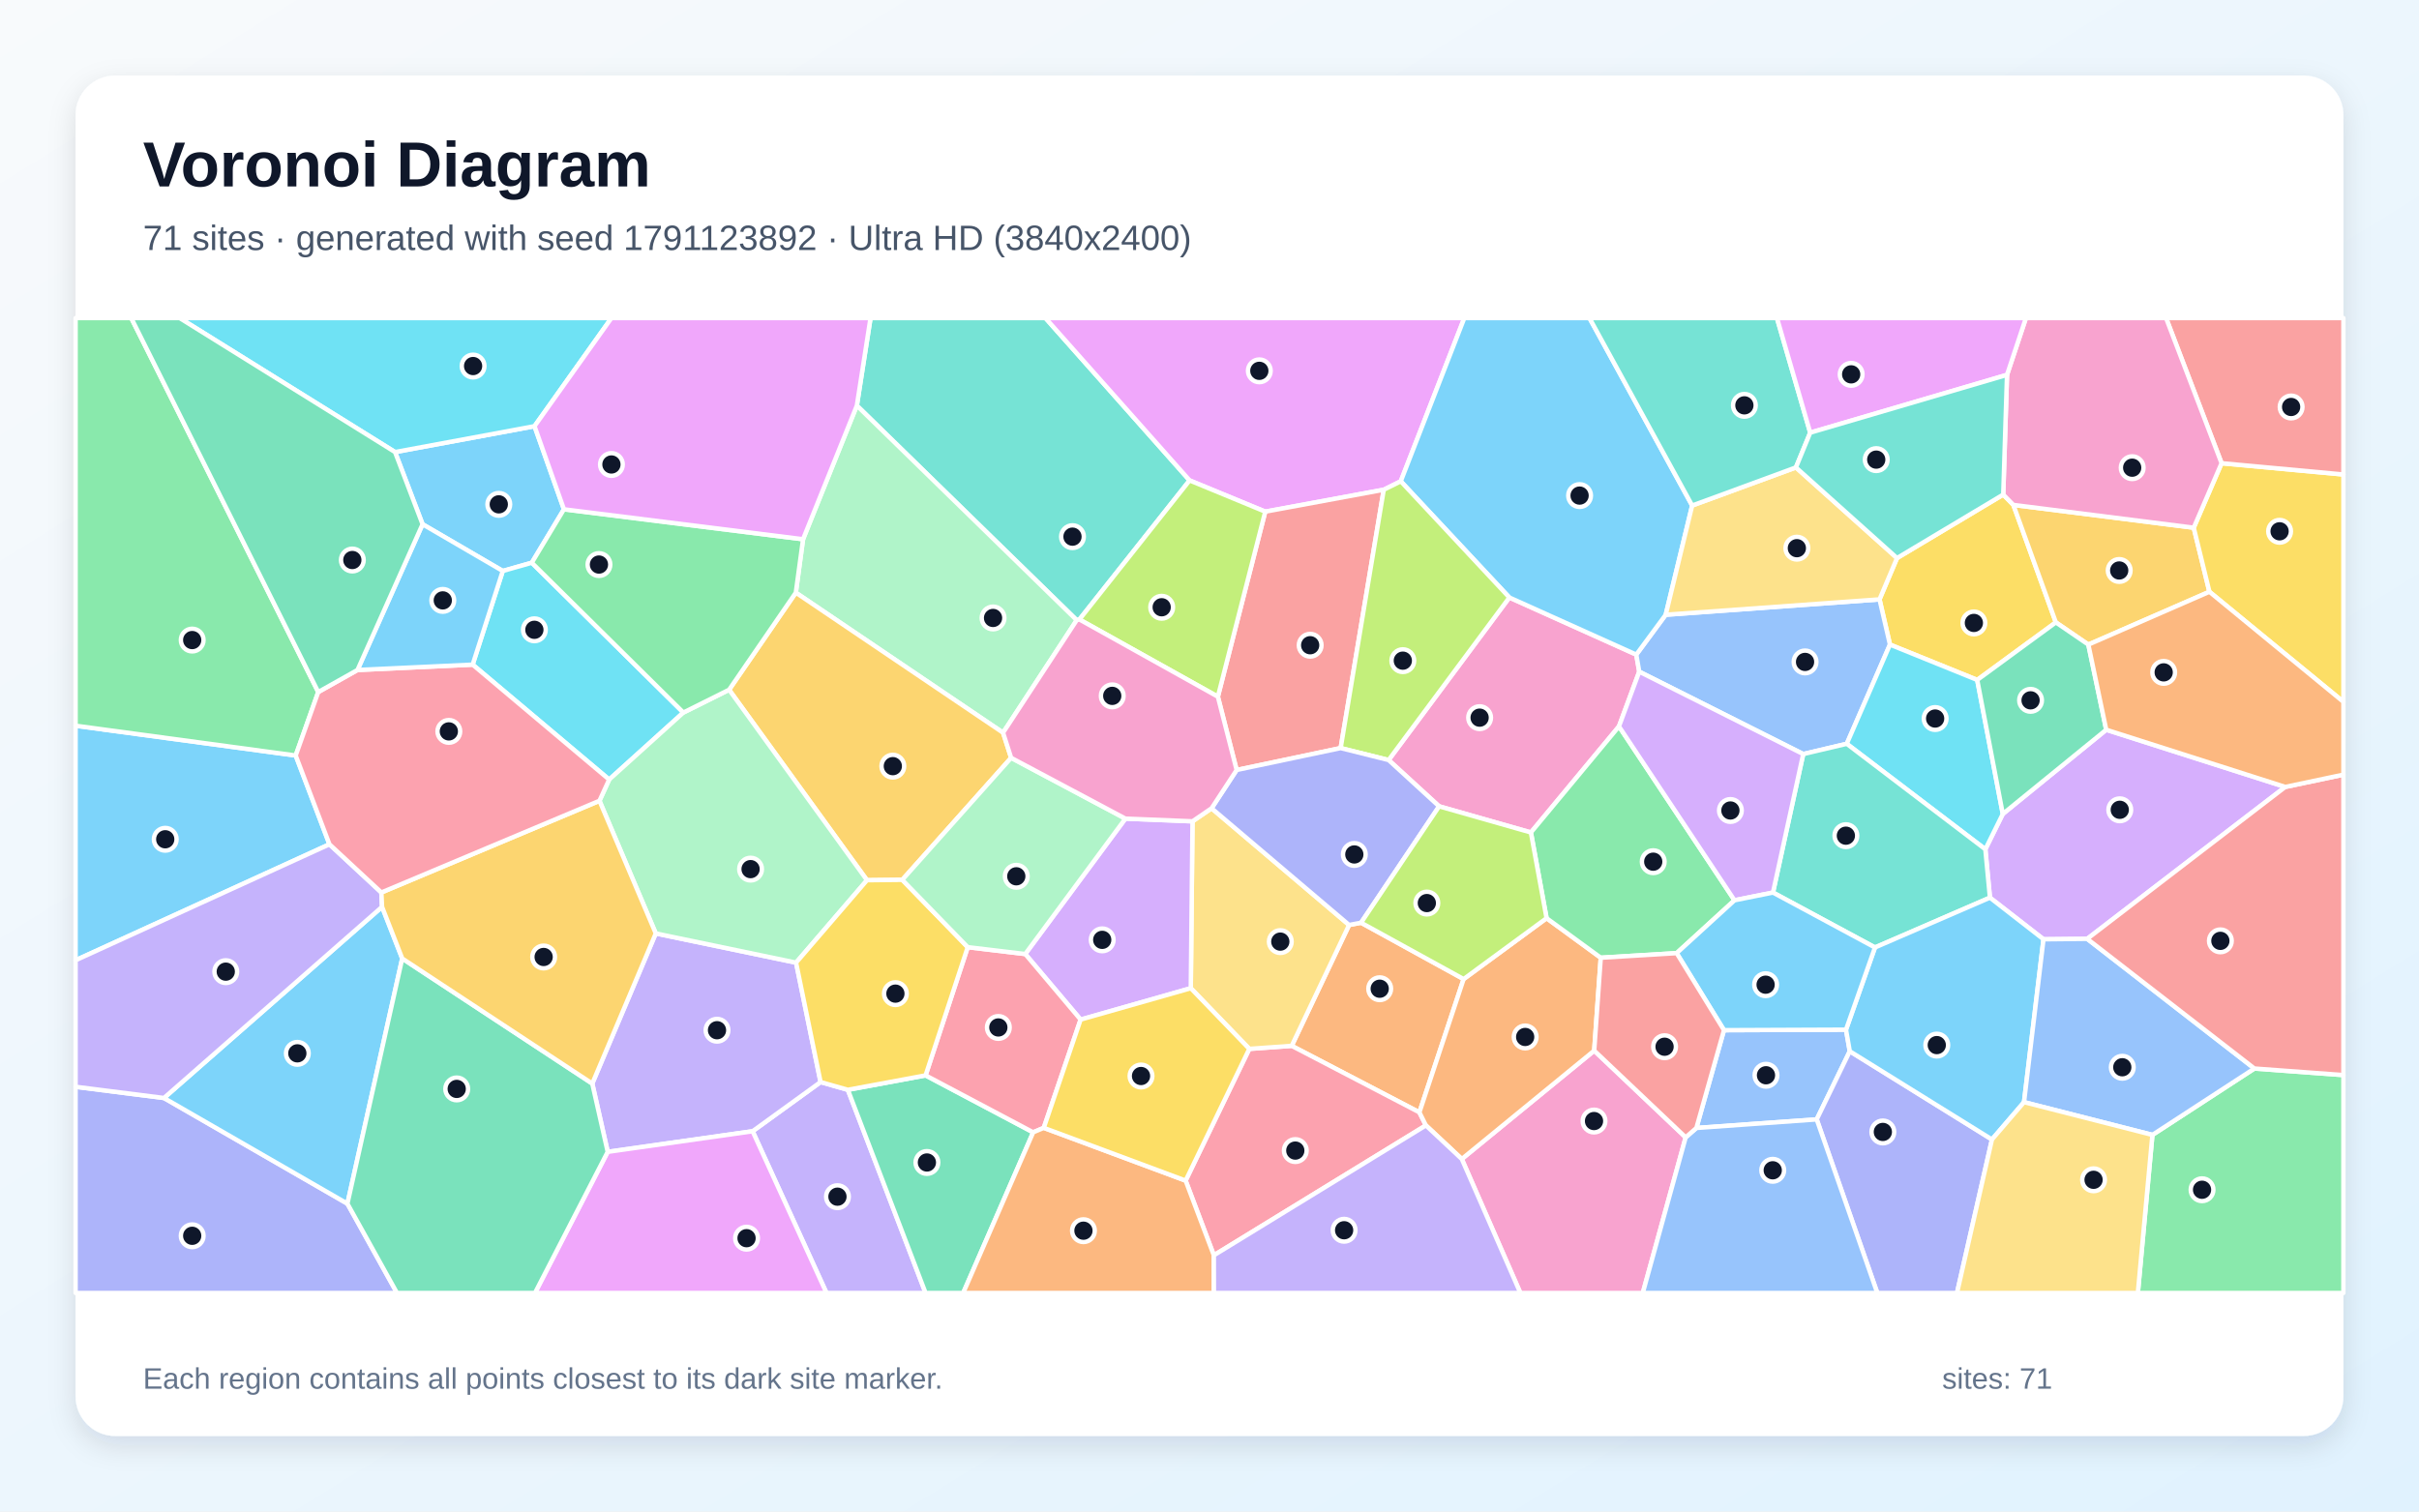
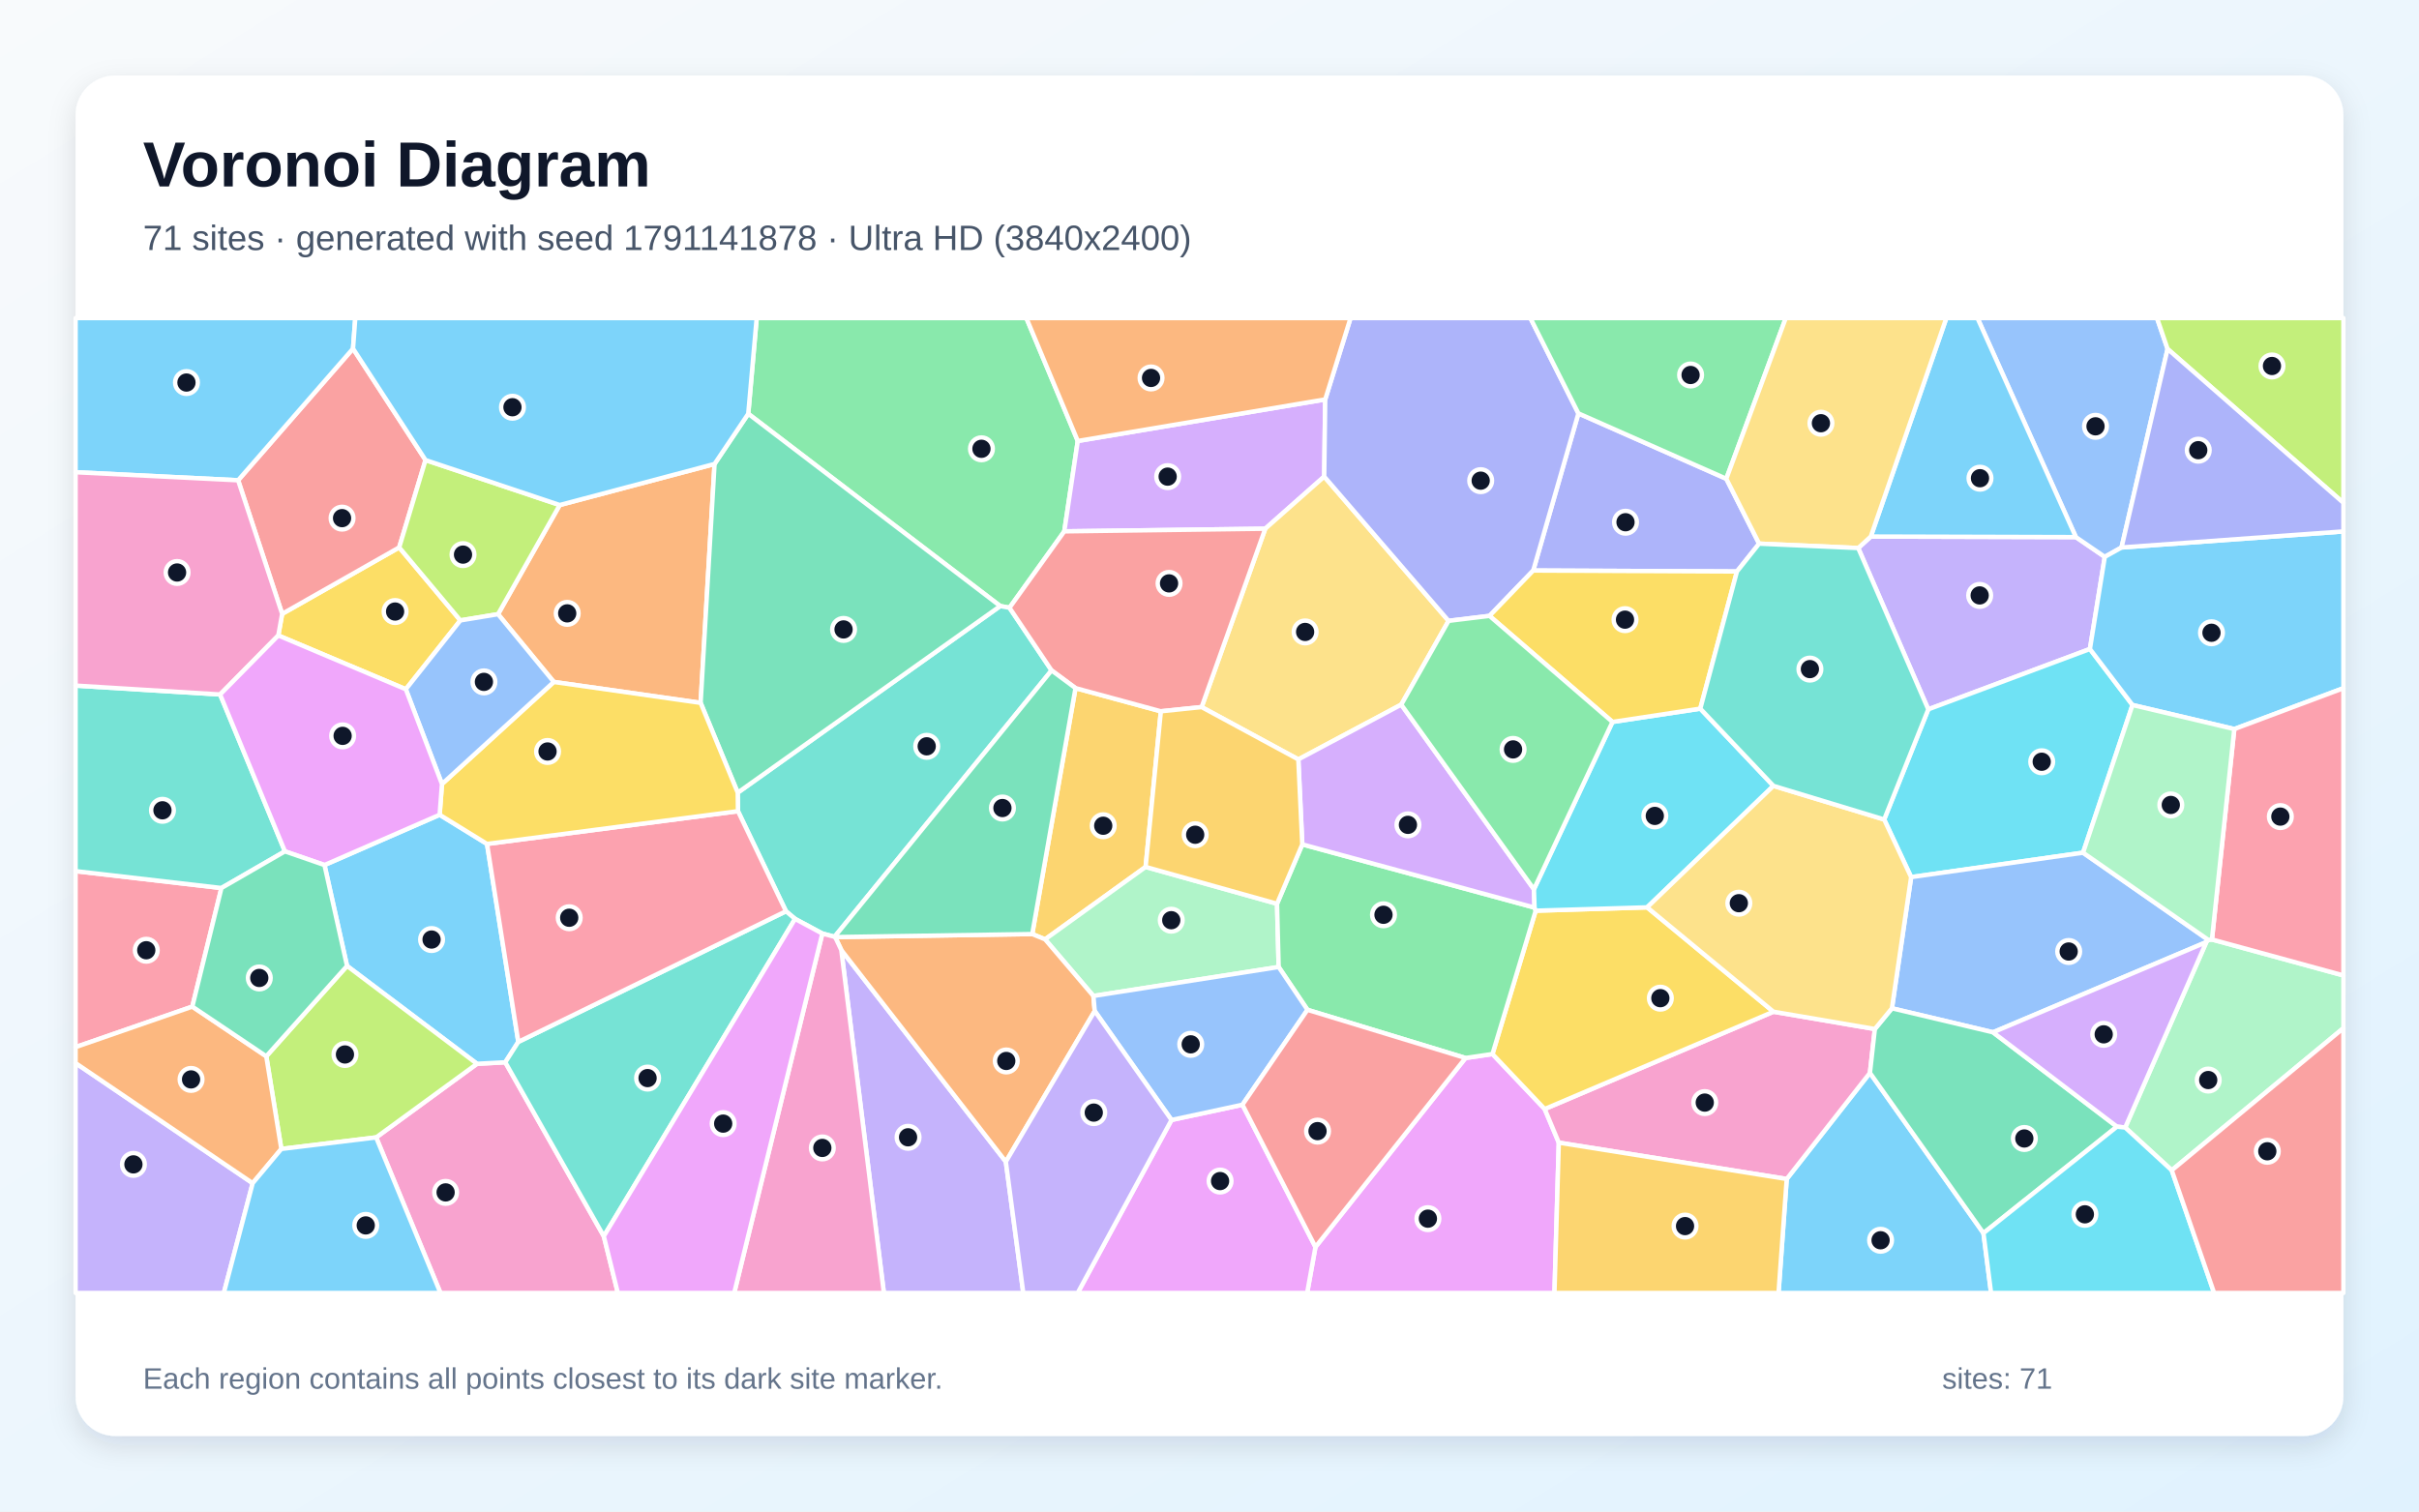
<svg xmlns="http://www.w3.org/2000/svg" width="3840" height="2400" viewBox="0 0 3840 2400" role="img" aria-labelledby="title description">
  <defs>
    <linearGradient id="background" x1="0" y1="0" x2="1" y2="1">
      <stop stop-color="#F8FAFC" />
      <stop offset="1" stop-color="#E0F2FE" />
    </linearGradient>
    <filter id="shadow" x="-5%" y="-5%" width="110%" height="110%">
      <feDropShadow dx="0" dy="15" stdDeviation="22" flood-color="#0F172A" flood-opacity=".12" />
    </filter>
  </defs>
  <rect width="3840" height="2400" fill="url(#background)" />
  <rect x="120" y="120" width="3600" height="2160" rx="63" fill="#FFFFFF" filter="url(#shadow)" />
  <g font-family="Arial, sans-serif">
    <text x="227" y="296" font-size="101" font-weight="700" fill="#0F172A">Voronoi Diagram</text>
-     <text x="227" y="397" font-size="56" fill="#475569">71 sites · generated with seed 1791123892 · Ultra HD (3840x2400)</text>
+     <text x="227" y="397" font-size="56" fill="#475569">71 sites · generated with seed 1791141878 · Ultra HD (3840x2400)</text>
  </g>
  <g stroke="#FFFFFF" stroke-width="7" stroke-linejoin="round">
-     <polygon points="670.8,832.4 627.1,717.8 848.5,676.7 895.2,808.7 844.2,893.5 798.1,906.6" fill="#38BDF8" fill-opacity="0.65" />
-     <polygon points="1194.7,1796.2 1302.6,1718.1 1345.9,1730.4 1469.3,2053.0 1312.0,2053.0" fill="#A78BFA" fill-opacity="0.65" />
-     <polygon points="2284.5,1280.3 2204.3,1206.8 2396.0,948.7 2597.5,1039.4 2602.2,1066.5 2570.0,1153.4 2430.2,1321.8" fill="#F472B6" fill-opacity="0.65" />
-     <polygon points="2160.6,1465.1 2323.4,1554.6 2253.2,1766.2 2050.5,1660.6 2141.6,1468.7" fill="#FB923C" fill-opacity="0.65" />
-     <polygon points="3011.4,886.1 3180.0,785.3 3196.1,801.7 3263.5,988.2 3138.7,1079.6 3000.2,1023.5 2983.6,951.7" fill="#FACC15" fill-opacity="0.65" />
-     <polygon points="3416.8,1802.0 3578.7,1696.6 3720.0,1707.0 3720.0,2053.0 3393.7,2053.0" fill="#4ADE80" fill-opacity="0.65" />
-     <polygon points="1888.4,762.8 1713.5,983.6 1709.2,984.7 1360.2,644.0 1381.9,505.0 1659.6,505.0" fill="#2DD4BF" fill-opacity="0.65" />
-     <polygon points="2931.6,1181.0 2862.5,1197.3 2602.2,1066.5 2597.5,1039.4 2644.2,976.1 2983.6,951.7 3000.2,1023.5" fill="#60A5FA" fill-opacity="0.65" />
-     <polygon points="2223.6,764.2 2196.6,777.6 2008.5,812.4 1888.4,762.8 1659.6,505.0 2324.5,505.0" fill="#E879F9" fill-opacity="0.65" />
-     <polygon points="1345.9,1730.4 1469.3,1707.5 1640.1,1797.9 1529.0,2053.0 1469.3,2053.0" fill="#34D399" fill-opacity="0.65" />
-     <polygon points="2128.2,1187.8 1963.1,1222.6 1933.3,1106.2 2008.5,812.4 2196.6,777.6" fill="#F87171" fill-opacity="0.65" />
-     <polygon points="120.0,1725.6 260.3,1743.4 551.5,1911.2 630.2,2053.0 120.0,2053.0" fill="#818CF8" fill-opacity="0.65" />
-     <polygon points="3482.4,837.9 3507.3,939.6 3315.1,1023.5 3263.5,988.2 3196.1,801.7" fill="#FBBF24" fill-opacity="0.65" />
-     <polygon points="2008.5,812.4 1933.3,1106.2 1713.5,983.6 1888.4,762.8" fill="#A3E635" fill-opacity="0.65" />
-     <polygon points="3627.7,1249.5 3313.3,1490.7 3243.9,1491.4 3158.9,1425.3 3151.6,1348.5 3179.3,1292.4 3343.5,1158.7" fill="#C084FC" fill-opacity="0.65" />
-     <polygon points="1926.9,1993.2 1882.1,1874.6 1983.2,1665.4 2050.5,1660.6 2253.2,1766.2 2263.5,1786.9" fill="#FB7185" fill-opacity="0.65" />
-     <polygon points="3179.3,1292.4 3151.6,1348.5 2931.6,1181.0 3000.2,1023.5 3138.7,1079.6" fill="#22D3EE" fill-opacity="0.65" />
-     <polygon points="1274.8,856.2 1360.2,644.0 1709.2,984.7 1592.3,1163.4 1263.3,941.0" fill="#86EFAC" fill-opacity="0.65" />
-     <polygon points="1923.3,1283.4 2141.6,1468.7 2050.5,1660.6 1983.2,1665.4 1890.3,1569.1 1893.0,1304.1" fill="#FCD34D" fill-opacity="0.65" />
-     <polygon points="606.5,1439.9 638.5,1521.9 551.5,1911.2 260.3,1743.4" fill="#38BDF8" fill-opacity="0.65" />
-     <polygon points="2686.2,802.7 2644.2,976.1 2597.5,1039.4 2396.0,948.7 2223.6,764.2 2324.5,505.0 2523.2,505.0" fill="#38BDF8" fill-opacity="0.65" />
-     <polygon points="964.7,1828.9 940.2,1720.5 1041.0,1482.1 1263.7,1528.5 1302.6,1718.1 1194.7,1796.2" fill="#A78BFA" fill-opacity="0.65" />
-     <polygon points="2320.5,1840.3 2530.7,1668.2 2675.9,1805.9 2607.8,2053.0 2413.5,2053.0" fill="#F472B6" fill-opacity="0.65" />
-     <polygon points="2455.1,1457.9 2541.1,1520.7 2530.7,1668.2 2320.5,1840.3 2263.5,1786.9 2253.2,1766.2 2323.4,1554.6" fill="#FB923C" fill-opacity="0.65" />
-     <polygon points="3507.3,939.6 3482.4,837.9 3526.6,735.5 3720.0,753.4 3720.0,1114.4" fill="#FACC15" fill-opacity="0.65" />
-     <polygon points="2753.4,1429.5 2661.6,1513.4 2541.1,1520.7 2455.1,1457.9 2430.2,1321.8 2570.0,1153.4" fill="#4ADE80" fill-opacity="0.65" />
-     <polygon points="2976.4,1504.4 2814.5,1417.2 2862.5,1197.3 2931.6,1181.0 3151.6,1348.5 3158.9,1425.3" fill="#2DD4BF" fill-opacity="0.65" />
-     <polygon points="2692.9,1791.0 2736.7,1635.7 2930.4,1634.9 2936.4,1669.2 2883.9,1777.4" fill="#60A5FA" fill-opacity="0.65" />
-     <polygon points="964.7,1828.9 1194.7,1796.2 1312.0,2053.0 849.2,2053.0" fill="#E879F9" fill-opacity="0.65" />
-     <polygon points="551.5,1911.2 638.5,1521.9 940.2,1720.5 964.7,1828.9 849.2,2053.0 630.2,2053.0" fill="#34D399" fill-opacity="0.65" />
-     <polygon points="3526.6,735.5 3438.5,505.0 3720.0,505.0 3720.0,753.4" fill="#F87171" fill-opacity="0.65" />
-     <polygon points="2883.9,1777.4 2936.4,1669.2 3162.1,1809.3 3106.6,2053.0 2980.1,2053.0" fill="#818CF8" fill-opacity="0.65" />
-     <polygon points="1605.1,1203.3 1432.3,1397.0 1376.3,1397.6 1157.4,1095.2 1263.3,941.0 1592.3,1163.4" fill="#FBBF24" fill-opacity="0.65" />
-     <polygon points="2128.2,1187.8 2196.6,777.6 2223.6,764.2 2396.0,948.7 2204.3,1206.8" fill="#A3E635" fill-opacity="0.65" />
-     <polygon points="1715.4,1618.9 1627.5,1514.8 1786.5,1299.8 1893.0,1304.1 1890.3,1569.1" fill="#C084FC" fill-opacity="0.65" />
-     <polygon points="1536.2,1503.9 1627.5,1514.8 1715.4,1618.9 1656.9,1790.8 1640.1,1797.9 1469.3,1707.5" fill="#FB7185" fill-opacity="0.65" />
-     <polygon points="1084.8,1131.4 967.0,1237.8 750.3,1055.3 798.1,906.6 844.2,893.5" fill="#22D3EE" fill-opacity="0.65" />
-     <polygon points="951.6,1271.5 967.0,1237.8 1084.8,1131.4 1157.4,1095.2 1376.3,1397.6 1263.7,1528.5 1041.0,1482.1" fill="#86EFAC" fill-opacity="0.65" />
-     <polygon points="2850.9,742.2 3011.4,886.1 2983.6,951.7 2644.2,976.1 2686.2,802.7" fill="#FCD34D" fill-opacity="0.65" />
-     <polygon points="3213.0,1750.0 3162.1,1809.3 2936.4,1669.2 2930.4,1634.9 2976.4,1504.4 3158.9,1425.3 3243.9,1491.4" fill="#38BDF8" fill-opacity="0.65" />
-     <polygon points="469.4,1199.6 523.0,1340.6 120.0,1524.7 120.0,1152.3" fill="#38BDF8" fill-opacity="0.65" />
-     <polygon points="523.0,1340.6 605.4,1417.1 606.5,1439.9 260.3,1743.4 120.0,1725.6 120.0,1524.7" fill="#A78BFA" fill-opacity="0.65" />
-     <polygon points="3526.6,735.5 3482.4,837.9 3196.1,801.7 3180.0,785.3 3186.0,595.2 3216.0,505.0 3438.5,505.0" fill="#F472B6" fill-opacity="0.65" />
-     <polygon points="1640.1,1797.9 1656.9,1790.8 1882.1,1874.6 1926.9,1993.2 1927.0,2053.0 1529.0,2053.0" fill="#FB923C" fill-opacity="0.65" />
-     <polygon points="1263.7,1528.5 1376.3,1397.6 1432.3,1397.0 1536.2,1503.9 1469.3,1707.5 1345.9,1730.4 1302.6,1718.1" fill="#FACC15" fill-opacity="0.65" />
-     <polygon points="505.2,1098.8 469.4,1199.6 120.0,1152.3 120.0,505.0 208.4,505.0" fill="#4ADE80" fill-opacity="0.65" />
-     <polygon points="2873.6,687.0 2850.9,742.2 2686.2,802.7 2523.2,505.0 2820.8,505.0" fill="#2DD4BF" fill-opacity="0.65" />
-     <polygon points="3213.0,1750.0 3243.9,1491.4 3313.3,1490.7 3578.7,1696.6 3416.8,1802.0" fill="#60A5FA" fill-opacity="0.65" />
-     <polygon points="3186.0,595.2 2873.6,687.0 2820.8,505.0 3216.0,505.0" fill="#E879F9" fill-opacity="0.65" />
-     <polygon points="3343.5,1158.7 3179.3,1292.4 3138.7,1079.6 3263.5,988.2 3315.1,1023.5" fill="#34D399" fill-opacity="0.65" />
-     <polygon points="3578.7,1696.6 3313.3,1490.7 3627.7,1249.5 3720.0,1230.0 3720.0,1707.0" fill="#F87171" fill-opacity="0.65" />
-     <polygon points="2160.6,1465.1 2141.6,1468.7 1923.3,1283.4 1963.1,1222.6 2128.2,1187.8 2204.3,1206.8 2284.5,1280.3" fill="#818CF8" fill-opacity="0.65" />
-     <polygon points="605.4,1417.1 951.6,1271.5 1041.0,1482.1 940.2,1720.5 638.5,1521.9 606.5,1439.9" fill="#FBBF24" fill-opacity="0.65" />
-     <polygon points="2455.1,1457.9 2323.4,1554.6 2160.6,1465.1 2284.5,1280.3 2430.2,1321.8" fill="#A3E635" fill-opacity="0.65" />
-     <polygon points="2814.5,1417.2 2753.4,1429.5 2570.0,1153.4 2602.2,1066.5 2862.5,1197.3" fill="#C084FC" fill-opacity="0.65" />
-     <polygon points="567.5,1063.8 750.3,1055.3 967.0,1237.8 951.6,1271.5 605.4,1417.1 523.0,1340.6 469.4,1199.6 505.2,1098.8" fill="#FB7185" fill-opacity="0.65" />
-     <polygon points="848.5,676.7 627.1,717.8 285.2,505.0 970.6,505.0" fill="#22D3EE" fill-opacity="0.65" />
-     <polygon points="1536.2,1503.9 1432.3,1397.0 1605.1,1203.3 1786.5,1299.8 1627.5,1514.8" fill="#86EFAC" fill-opacity="0.65" />
-     <polygon points="3162.1,1809.3 3213.0,1750.0 3416.8,1802.0 3393.7,2053.0 3106.6,2053.0" fill="#FCD34D" fill-opacity="0.65" />
-     <polygon points="2930.4,1634.9 2736.7,1635.7 2661.6,1513.4 2753.4,1429.5 2814.5,1417.2 2976.4,1504.4" fill="#38BDF8" fill-opacity="0.65" />
-     <polygon points="750.3,1055.3 567.5,1063.8 670.8,832.4 798.1,906.6" fill="#38BDF8" fill-opacity="0.65" />
-     <polygon points="1926.9,1993.2 2263.5,1786.9 2320.5,1840.3 2413.5,2053.0 1927.0,2053.0" fill="#A78BFA" fill-opacity="0.65" />
-     <polygon points="1786.5,1299.8 1605.1,1203.3 1592.3,1163.4 1709.2,984.7 1713.5,983.6 1933.3,1106.2 1963.1,1222.6 1923.3,1283.4 1893.0,1304.1" fill="#F472B6" fill-opacity="0.65" />
-     <polygon points="3627.7,1249.5 3343.5,1158.7 3315.1,1023.5 3507.3,939.6 3720.0,1114.4 3720.0,1230.0" fill="#FB923C" fill-opacity="0.65" />
-     <polygon points="1656.9,1790.8 1715.4,1618.9 1890.3,1569.1 1983.2,1665.4 1882.1,1874.6" fill="#FACC15" fill-opacity="0.65" />
-     <polygon points="1274.8,856.2 1263.3,941.0 1157.4,1095.2 1084.8,1131.4 844.2,893.5 895.2,808.7" fill="#4ADE80" fill-opacity="0.65" />
-     <polygon points="3186.0,595.2 3180.0,785.3 3011.4,886.1 2850.9,742.2 2873.6,687.0" fill="#2DD4BF" fill-opacity="0.65" />
-     <polygon points="2675.9,1805.9 2692.9,1791.0 2883.9,1777.4 2980.1,2053.0 2607.8,2053.0" fill="#60A5FA" fill-opacity="0.65" />
-     <polygon points="1360.2,644.0 1274.8,856.2 895.2,808.7 848.5,676.7 970.6,505.0 1381.9,505.0" fill="#E879F9" fill-opacity="0.65" />
-     <polygon points="567.5,1063.8 505.2,1098.8 208.4,505.0 285.2,505.0 627.1,717.8 670.8,832.4" fill="#34D399" fill-opacity="0.65" />
-     <polygon points="2736.7,1635.7 2692.9,1791.0 2675.9,1805.9 2530.7,1668.2 2541.1,1520.7 2661.6,1513.4" fill="#F87171" fill-opacity="0.65" />
+     <polygon points="2836.3,1872.0 2968.4,1703.5 3148.6,1958.0 3160.7,2053.0 2823.3,2053.0" fill="#38BDF8" fill-opacity="0.65" />
+     <polygon points="3317.6,1030.5 3061.0,1126.3 2949.8,870.2 2969.8,851.9 3295.3,852.8 3341.2,884.2" fill="#A78BFA" fill-opacity="0.65" />
+     <polygon points="597.1,1806.0 757.2,1689.1 802.1,1686.7 958.5,1962.9 980.8,2053.0 699.2,2053.0" fill="#F472B6" fill-opacity="0.65" />
+     <polygon points="1134.3,736.7 1112.2,1116.0 879.1,1082.8 790.6,975.2 888.5,801.9" fill="#FB923C" fill-opacity="0.65" />
+     <polygon points="644.2,1094.4 441.8,1009.0 447.9,974.7 633.7,869.2 730.8,985.1" fill="#FACC15" fill-opacity="0.65" />
+     <polygon points="1710.9,700.2 1689.5,843.7 1602.5,965.0 1587.8,962.3 1187.8,657.0 1201.2,505.0 1629.3,505.0" fill="#4ADE80" fill-opacity="0.65" />
+     <polygon points="1669.3,1064.5 1324.8,1487.4 1305.4,1482.3 1262.1,1459.0 1247.7,1446.9 1171.5,1288.0 1171.1,1258.6 1587.8,962.3 1602.5,965.0" fill="#2DD4BF" fill-opacity="0.65" />
+     <polygon points="3440.9,554.1 3367.8,869.3 3341.2,884.2 3295.3,852.8 3139.1,505.0 3424.1,505.0" fill="#60A5FA" fill-opacity="0.65" />
+     <polygon points="2088.2,1980.0 2326.4,1679.9 2369.2,1673.6 2452.1,1760.9 2474.5,1814.3 2467.6,2053.0 2075.0,2053.0" fill="#E879F9" fill-opacity="0.65" />
+     <polygon points="1171.1,1258.6 1112.2,1116.0 1134.3,736.7 1187.8,657.0 1587.8,962.3" fill="#34D399" fill-opacity="0.65" />
+     <polygon points="675.5,730.5 633.7,869.2 447.9,974.7 378.0,762.6 560.4,553.5" fill="#F87171" fill-opacity="0.65" />
+     <polygon points="2757.3,907.4 2433.9,905.9 2505.6,656.4 2740.4,760.2 2792.5,863.2" fill="#818CF8" fill-opacity="0.65" />
+     <polygon points="1707.3,1092.6 1842.8,1129.4 1818.6,1376.5 1659.0,1491.5 1638.6,1483.1" fill="#FBBF24" fill-opacity="0.65" />
+     <polygon points="3440.9,554.1 3424.1,505.0 3720.0,505.0 3720.0,798.4" fill="#A3E635" fill-opacity="0.65" />
+     <polygon points="2103.7,634.2 2102.1,756.7 2008.5,839.5 1689.5,843.7 1710.9,700.2" fill="#C084FC" fill-opacity="0.65" />
+     <polygon points="305.3,1598.3 120.0,1662.6 120.0,1383.2 351.5,1410.0" fill="#FB7185" fill-opacity="0.65" />
+     <polygon points="3385.2,1119.4 3306.7,1353.9 3033.8,1392.7 2991.0,1301.2 3061.0,1126.3 3317.6,1030.5" fill="#22D3EE" fill-opacity="0.65" />
+     <polygon points="1735.7,1581.4 1659.0,1491.5 1818.6,1376.5 2027.2,1435.0 2029.8,1535.4" fill="#86EFAC" fill-opacity="0.65" />
+     <polygon points="1907.5,1122.7 2008.5,839.5 2102.1,756.7 2299.5,985.8 2224.4,1118.8 2061.0,1205.8" fill="#FCD34D" fill-opacity="0.65" />
+     <polygon points="3295.3,852.8 2969.8,851.9 3089.7,505.0 3139.1,505.0" fill="#38BDF8" fill-opacity="0.65" />
+     <polygon points="550.9,1533.7 515.1,1373.5 697.9,1293.7 773.1,1340.0 822.8,1654.3 802.1,1686.7 757.2,1689.1" fill="#38BDF8" fill-opacity="0.65" />
+     <polygon points="1335.5,1508.4 1596.7,1844.6 1624.4,2053.0 1403.1,2053.0" fill="#A78BFA" fill-opacity="0.65" />
+     <polygon points="2474.5,1814.3 2452.1,1760.9 2815.2,1606.4 2976.2,1633.9 2968.4,1703.5 2836.3,1872.0" fill="#F472B6" fill-opacity="0.65" />
+     <polygon points="1737.8,1605.3 1596.7,1844.6 1335.5,1508.4 1325.8,1487.9 1638.6,1483.1 1659.0,1491.5 1735.7,1581.4" fill="#FB923C" fill-opacity="0.65" />
+     <polygon points="2614.7,1440.7 2815.2,1606.4 2452.1,1760.9 2369.2,1673.6 2437.8,1446.0" fill="#FACC15" fill-opacity="0.65" />
+     <polygon points="2067.3,1340.7 2436.0,1441.1 2437.8,1446.0 2369.2,1673.6 2326.4,1679.9 2075.5,1603.4 2029.8,1535.4 2027.2,1435.0" fill="#4ADE80" fill-opacity="0.65" />
+     <polygon points="958.5,1962.9 802.1,1686.7 822.8,1654.3 1247.7,1446.9 1262.1,1459.0" fill="#2DD4BF" fill-opacity="0.65" />
+     <polygon points="3505.6,1492.4 3502.4,1495.9 3163.8,1639.1 3003.3,1601.0 3033.8,1392.7 3306.7,1353.9" fill="#60A5FA" fill-opacity="0.65" />
+     <polygon points="1859.7,1778.3 1972.3,1754.1 2088.2,1980.0 2075.0,2053.0 1710.7,2053.0" fill="#E879F9" fill-opacity="0.65" />
+     <polygon points="3148.6,1958.0 2968.4,1703.5 2976.2,1633.9 3003.3,1601.0 3163.8,1639.1 3360.5,1788.9" fill="#34D399" fill-opacity="0.65" />
+     <polygon points="2008.5,839.5 1907.5,1122.7 1842.8,1129.4 1707.3,1092.6 1669.3,1064.5 1602.5,965.0 1689.5,843.7" fill="#F87171" fill-opacity="0.65" />
+     <polygon points="2505.6,656.4 2433.9,905.9 2364.5,977.9 2299.5,985.8 2102.1,756.7 2103.7,634.2 2143.9,505.0 2429.4,505.0" fill="#818CF8" fill-opacity="0.65" />
+     <polygon points="2474.5,1814.3 2836.3,1872.0 2823.3,2053.0 2467.6,2053.0" fill="#FBBF24" fill-opacity="0.65" />
+     <polygon points="446.6,1824.3 422.7,1677.2 550.9,1533.7 757.2,1689.1 597.1,1806.0" fill="#A3E635" fill-opacity="0.65" />
+     <polygon points="2435.0,1412.0 2436.0,1441.1 2067.3,1340.7 2061.0,1205.8 2224.4,1118.8" fill="#C084FC" fill-opacity="0.65" />
+     <polygon points="1171.5,1288.0 1247.7,1446.9 822.8,1654.3 773.1,1340.0" fill="#FB7185" fill-opacity="0.65" />
+     <polygon points="2815.2,1247.8 2614.7,1440.7 2437.8,1446.0 2436.0,1441.1 2435.0,1412.0 2559.7,1146.3 2699.1,1125.2" fill="#22D3EE" fill-opacity="0.65" />
+     <polygon points="3447.5,1858.2 3373.6,1790.3 3502.4,1495.9 3505.6,1492.4 3511.3,1491.7 3720.0,1548.8 3720.0,1632.5" fill="#86EFAC" fill-opacity="0.65" />
+     <polygon points="3003.3,1601.0 2976.2,1633.9 2815.2,1606.4 2614.7,1440.7 2815.2,1247.8 2991.0,1301.2 3033.8,1392.7" fill="#FCD34D" fill-opacity="0.65" />
+     <polygon points="3546.8,1157.6 3385.2,1119.4 3317.6,1030.5 3341.2,884.2 3367.8,869.3 3720.0,843.8 3720.0,1092.7" fill="#38BDF8" fill-opacity="0.65" />
+     <polygon points="560.4,553.5 378.0,762.6 120.0,749.8 120.0,505.0 564.0,505.0" fill="#38BDF8" fill-opacity="0.65" />
+     <polygon points="120.0,1688.0 401.1,1878.7 355.3,2053.0 120.0,2053.0" fill="#A78BFA" fill-opacity="0.65" />
+     <polygon points="1305.4,1482.3 1324.8,1487.4 1325.8,1487.9 1335.5,1508.4 1403.1,2053.0 1165.5,2053.0" fill="#F472B6" fill-opacity="0.65" />
+     <polygon points="401.1,1878.7 120.0,1688.0 120.0,1662.6 305.3,1598.3 422.7,1677.2 446.6,1824.3" fill="#FB923C" fill-opacity="0.65" />
+     <polygon points="1171.1,1258.6 1171.5,1288.0 773.1,1340.0 697.9,1293.7 701.6,1244.9 879.1,1082.8 1112.2,1116.0" fill="#FACC15" fill-opacity="0.65" />
+     <polygon points="2740.4,760.2 2505.6,656.4 2429.4,505.0 2834.8,505.0" fill="#4ADE80" fill-opacity="0.65" />
+     <polygon points="349.4,1102.7 452.3,1351.8 351.5,1410.0 120.0,1383.2 120.0,1088.6" fill="#2DD4BF" fill-opacity="0.65" />
+     <polygon points="1972.3,1754.1 1859.7,1778.3 1737.8,1605.3 1735.7,1581.4 2029.8,1535.4 2075.5,1603.4" fill="#60A5FA" fill-opacity="0.65" />
+     <polygon points="958.5,1962.9 1262.1,1459.0 1305.4,1482.3 1165.5,2053.0 980.8,2053.0" fill="#E879F9" fill-opacity="0.65" />
+     <polygon points="1325.8,1487.9 1324.8,1487.4 1669.3,1064.5 1707.3,1092.6 1638.6,1483.1" fill="#34D399" fill-opacity="0.65" />
+     <polygon points="1972.3,1754.1 2075.5,1603.4 2326.4,1679.9 2088.2,1980.0" fill="#F87171" fill-opacity="0.65" />
+     <polygon points="3367.8,869.3 3440.9,554.1 3720.0,798.4 3720.0,843.8" fill="#818CF8" fill-opacity="0.65" />
+     <polygon points="1907.5,1122.7 2061.0,1205.8 2067.3,1340.7 2027.2,1435.0 1818.6,1376.5 1842.8,1129.4" fill="#FBBF24" fill-opacity="0.65" />
+     <polygon points="888.5,801.9 790.6,975.2 730.8,985.1 633.7,869.2 675.5,730.5" fill="#A3E635" fill-opacity="0.65" />
+     <polygon points="3373.6,1790.3 3360.5,1788.9 3163.8,1639.1 3502.4,1495.9" fill="#C084FC" fill-opacity="0.65" />
+     <polygon points="3511.3,1491.7 3546.8,1157.6 3720.0,1092.7 3720.0,1548.8" fill="#FB7185" fill-opacity="0.65" />
+     <polygon points="3148.6,1958.0 3360.5,1788.9 3373.6,1790.3 3447.5,1858.2 3514.8,2053.0 3160.7,2053.0" fill="#22D3EE" fill-opacity="0.65" />
+     <polygon points="3511.3,1491.7 3505.6,1492.4 3306.7,1353.9 3385.2,1119.4 3546.8,1157.6" fill="#86EFAC" fill-opacity="0.65" />
+     <polygon points="2969.8,851.9 2949.8,870.2 2792.5,863.2 2740.4,760.2 2834.8,505.0 3089.7,505.0" fill="#FCD34D" fill-opacity="0.65" />
+     <polygon points="401.1,1878.7 446.6,1824.3 597.1,1806.0 699.2,2053.0 355.3,2053.0" fill="#38BDF8" fill-opacity="0.65" />
+     <polygon points="1187.8,657.0 1134.3,736.7 888.5,801.9 675.5,730.5 560.4,553.5 564.0,505.0 1201.2,505.0" fill="#38BDF8" fill-opacity="0.65" />
+     <polygon points="1596.7,1844.6 1737.8,1605.3 1859.7,1778.3 1710.7,2053.0 1624.4,2053.0" fill="#A78BFA" fill-opacity="0.65" />
+     <polygon points="378.0,762.6 447.9,974.7 441.8,1009.0 349.4,1102.7 120.0,1088.6 120.0,749.8" fill="#F472B6" fill-opacity="0.65" />
+     <polygon points="2103.7,634.2 1710.9,700.2 1629.3,505.0 2143.9,505.0" fill="#FB923C" fill-opacity="0.65" />
+     <polygon points="2699.1,1125.2 2559.7,1146.3 2364.5,977.9 2433.9,905.9 2757.3,907.4" fill="#FACC15" fill-opacity="0.65" />
+     <polygon points="2559.7,1146.3 2435.0,1412.0 2224.4,1118.8 2299.5,985.8 2364.5,977.9" fill="#4ADE80" fill-opacity="0.65" />
+     <polygon points="2815.2,1247.8 2699.1,1125.2 2757.3,907.4 2792.5,863.2 2949.8,870.2 3061.0,1126.3 2991.0,1301.2" fill="#2DD4BF" fill-opacity="0.65" />
+     <polygon points="701.6,1244.9 644.2,1094.4 730.8,985.1 790.6,975.2 879.1,1082.8" fill="#60A5FA" fill-opacity="0.65" />
+     <polygon points="452.3,1351.8 349.4,1102.7 441.8,1009.0 644.2,1094.4 701.6,1244.9 697.9,1293.7 515.1,1373.5" fill="#E879F9" fill-opacity="0.65" />
+     <polygon points="422.7,1677.2 305.3,1598.3 351.5,1410.0 452.3,1351.8 515.1,1373.5 550.9,1533.7" fill="#34D399" fill-opacity="0.65" />
+     <polygon points="3447.5,1858.2 3720.0,1632.5 3720.0,2053.0 3514.8,2053.0" fill="#F87171" fill-opacity="0.65" />
  </g>
  <g>
-     <circle cx="791.8" cy="800.8" r="18" fill="#0F172A" stroke="#FFFFFF" stroke-width="7" />
-     <circle cx="1329.4" cy="1900.1" r="18" fill="#0F172A" stroke="#FFFFFF" stroke-width="7" />
-     <circle cx="2348.8" cy="1139.5" r="18" fill="#0F172A" stroke="#FFFFFF" stroke-width="7" />
-     <circle cx="2190.2" cy="1569.9" r="18" fill="#0F172A" stroke="#FFFFFF" stroke-width="7" />
-     <circle cx="3133.4" cy="989.1" r="18" fill="#0F172A" stroke="#FFFFFF" stroke-width="7" />
-     <circle cx="3495.6" cy="1889.1" r="18" fill="#0F172A" stroke="#FFFFFF" stroke-width="7" />
-     <circle cx="1702.5" cy="852.1" r="18" fill="#0F172A" stroke="#FFFFFF" stroke-width="7" />
-     <circle cx="2865.4" cy="1051.0" r="18" fill="#0F172A" stroke="#FFFFFF" stroke-width="7" />
-     <circle cx="1999.1" cy="588.8" r="18" fill="#0F172A" stroke="#FFFFFF" stroke-width="7" />
-     <circle cx="1471.4" cy="1845.8" r="18" fill="#0F172A" stroke="#FFFFFF" stroke-width="7" />
-     <circle cx="2079.8" cy="1024.5" r="18" fill="#0F172A" stroke="#FFFFFF" stroke-width="7" />
-     <circle cx="305.1" cy="1962.2" r="18" fill="#0F172A" stroke="#FFFFFF" stroke-width="7" />
-     <circle cx="3364.1" cy="905.8" r="18" fill="#0F172A" stroke="#FFFFFF" stroke-width="7" />
-     <circle cx="1844.1" cy="964.2" r="18" fill="#0F172A" stroke="#FFFFFF" stroke-width="7" />
-     <circle cx="3365.0" cy="1285.8" r="18" fill="#0F172A" stroke="#FFFFFF" stroke-width="7" />
-     <circle cx="2056.2" cy="1826.9" r="18" fill="#0F172A" stroke="#FFFFFF" stroke-width="7" />
-     <circle cx="3071.9" cy="1140.9" r="18" fill="#0F172A" stroke="#FFFFFF" stroke-width="7" />
-     <circle cx="1576.4" cy="981.2" r="18" fill="#0F172A" stroke="#FFFFFF" stroke-width="7" />
-     <circle cx="2032.4" cy="1495.1" r="18" fill="#0F172A" stroke="#FFFFFF" stroke-width="7" />
-     <circle cx="472.0" cy="1672.5" r="18" fill="#0F172A" stroke="#FFFFFF" stroke-width="7" />
-     <circle cx="2507.5" cy="786.9" r="18" fill="#0F172A" stroke="#FFFFFF" stroke-width="7" />
-     <circle cx="1138.2" cy="1635.8" r="18" fill="#0F172A" stroke="#FFFFFF" stroke-width="7" />
-     <circle cx="2530.4" cy="1780.0" r="18" fill="#0F172A" stroke="#FFFFFF" stroke-width="7" />
-     <circle cx="2421.1" cy="1646.5" r="18" fill="#0F172A" stroke="#FFFFFF" stroke-width="7" />
-     <circle cx="3618.7" cy="843.6" r="18" fill="#0F172A" stroke="#FFFFFF" stroke-width="7" />
-     <circle cx="2624.4" cy="1368.2" r="18" fill="#0F172A" stroke="#FFFFFF" stroke-width="7" />
-     <circle cx="2930.2" cy="1326.9" r="18" fill="#0F172A" stroke="#FFFFFF" stroke-width="7" />
-     <circle cx="2803.4" cy="1707.3" r="18" fill="#0F172A" stroke="#FFFFFF" stroke-width="7" />
-     <circle cx="1185.1" cy="1966.0" r="18" fill="#0F172A" stroke="#FFFFFF" stroke-width="7" />
-     <circle cx="725.0" cy="1729.0" r="18" fill="#0F172A" stroke="#FFFFFF" stroke-width="7" />
-     <circle cx="3637.0" cy="646.2" r="18" fill="#0F172A" stroke="#FFFFFF" stroke-width="7" />
-     <circle cx="2988.9" cy="1797.3" r="18" fill="#0F172A" stroke="#FFFFFF" stroke-width="7" />
-     <circle cx="1417.3" cy="1216.5" r="18" fill="#0F172A" stroke="#FFFFFF" stroke-width="7" />
-     <circle cx="2226.9" cy="1049.0" r="18" fill="#0F172A" stroke="#FFFFFF" stroke-width="7" />
-     <circle cx="1749.7" cy="1492.3" r="18" fill="#0F172A" stroke="#FFFFFF" stroke-width="7" />
-     <circle cx="1584.8" cy="1631.4" r="18" fill="#0F172A" stroke="#FFFFFF" stroke-width="7" />
-     <circle cx="848.3" cy="1000.0" r="18" fill="#0F172A" stroke="#FFFFFF" stroke-width="7" />
-     <circle cx="1191.5" cy="1380.0" r="18" fill="#0F172A" stroke="#FFFFFF" stroke-width="7" />
-     <circle cx="2852.4" cy="870.4" r="18" fill="#0F172A" stroke="#FFFFFF" stroke-width="7" />
-     <circle cx="3074.5" cy="1659.4" r="18" fill="#0F172A" stroke="#FFFFFF" stroke-width="7" />
-     <circle cx="262.3" cy="1332.6" r="18" fill="#0F172A" stroke="#FFFFFF" stroke-width="7" />
-     <circle cx="358.4" cy="1542.8" r="18" fill="#0F172A" stroke="#FFFFFF" stroke-width="7" />
-     <circle cx="3384.7" cy="742.6" r="18" fill="#0F172A" stroke="#FFFFFF" stroke-width="7" />
-     <circle cx="1719.9" cy="1954.1" r="18" fill="#0F172A" stroke="#FFFFFF" stroke-width="7" />
-     <circle cx="1421.4" cy="1577.7" r="18" fill="#0F172A" stroke="#FFFFFF" stroke-width="7" />
-     <circle cx="305.1" cy="1016.3" r="18" fill="#0F172A" stroke="#FFFFFF" stroke-width="7" />
-     <circle cx="2769.1" cy="643.6" r="18" fill="#0F172A" stroke="#FFFFFF" stroke-width="7" />
-     <circle cx="3369.0" cy="1694.6" r="18" fill="#0F172A" stroke="#FFFFFF" stroke-width="7" />
-     <circle cx="2938.6" cy="594.4" r="18" fill="#0F172A" stroke="#FFFFFF" stroke-width="7" />
-     <circle cx="3223.4" cy="1112.0" r="18" fill="#0F172A" stroke="#FFFFFF" stroke-width="7" />
-     <circle cx="3524.7" cy="1493.9" r="18" fill="#0F172A" stroke="#FFFFFF" stroke-width="7" />
-     <circle cx="2149.9" cy="1356.7" r="18" fill="#0F172A" stroke="#FFFFFF" stroke-width="7" />
-     <circle cx="863.0" cy="1519.5" r="18" fill="#0F172A" stroke="#FFFFFF" stroke-width="7" />
-     <circle cx="2265.0" cy="1433.9" r="18" fill="#0F172A" stroke="#FFFFFF" stroke-width="7" />
-     <circle cx="2746.9" cy="1286.9" r="18" fill="#0F172A" stroke="#FFFFFF" stroke-width="7" />
-     <circle cx="712.5" cy="1161.3" r="18" fill="#0F172A" stroke="#FFFFFF" stroke-width="7" />
-     <circle cx="751.0" cy="581.2" r="18" fill="#0F172A" stroke="#FFFFFF" stroke-width="7" />
-     <circle cx="1613.3" cy="1391.4" r="18" fill="#0F172A" stroke="#FFFFFF" stroke-width="7" />
-     <circle cx="3323.4" cy="1873.3" r="18" fill="#0F172A" stroke="#FFFFFF" stroke-width="7" />
-     <circle cx="2802.8" cy="1563.5" r="18" fill="#0F172A" stroke="#FFFFFF" stroke-width="7" />
-     <circle cx="702.9" cy="953.3" r="18" fill="#0F172A" stroke="#FFFFFF" stroke-width="7" />
-     <circle cx="2133.7" cy="1953.4" r="18" fill="#0F172A" stroke="#FFFFFF" stroke-width="7" />
-     <circle cx="1765.6" cy="1104.9" r="18" fill="#0F172A" stroke="#FFFFFF" stroke-width="7" />
-     <circle cx="3434.7" cy="1067.6" r="18" fill="#0F172A" stroke="#FFFFFF" stroke-width="7" />
-     <circle cx="1811.3" cy="1708.5" r="18" fill="#0F172A" stroke="#FFFFFF" stroke-width="7" />
-     <circle cx="950.8" cy="896.4" r="18" fill="#0F172A" stroke="#FFFFFF" stroke-width="7" />
-     <circle cx="2978.4" cy="729.8" r="18" fill="#0F172A" stroke="#FFFFFF" stroke-width="7" />
-     <circle cx="2814.1" cy="1858.2" r="18" fill="#0F172A" stroke="#FFFFFF" stroke-width="7" />
-     <circle cx="970.6" cy="737.5" r="18" fill="#0F172A" stroke="#FFFFFF" stroke-width="7" />
-     <circle cx="559.3" cy="889.2" r="18" fill="#0F172A" stroke="#FFFFFF" stroke-width="7" />
-     <circle cx="2642.4" cy="1662.0" r="18" fill="#0F172A" stroke="#FFFFFF" stroke-width="7" />
+     <circle cx="2985.3" cy="1969.3" r="18" fill="#0F172A" stroke="#FFFFFF" stroke-width="7" />
+     <circle cx="3142.6" cy="945.4" r="18" fill="#0F172A" stroke="#FFFFFF" stroke-width="7" />
+     <circle cx="707.4" cy="1893.3" r="18" fill="#0F172A" stroke="#FFFFFF" stroke-width="7" />
+     <circle cx="900.4" cy="973.9" r="18" fill="#0F172A" stroke="#FFFFFF" stroke-width="7" />
+     <circle cx="627.2" cy="971.0" r="18" fill="#0F172A" stroke="#FFFFFF" stroke-width="7" />
+     <circle cx="1558.0" cy="712.6" r="18" fill="#0F172A" stroke="#FFFFFF" stroke-width="7" />
+     <circle cx="1471.1" cy="1185.0" r="18" fill="#0F172A" stroke="#FFFFFF" stroke-width="7" />
+     <circle cx="3326.5" cy="676.9" r="18" fill="#0F172A" stroke="#FFFFFF" stroke-width="7" />
+     <circle cx="2266.7" cy="1935.0" r="18" fill="#0F172A" stroke="#FFFFFF" stroke-width="7" />
+     <circle cx="1339.1" cy="999.4" r="18" fill="#0F172A" stroke="#FFFFFF" stroke-width="7" />
+     <circle cx="543.0" cy="822.7" r="18" fill="#0F172A" stroke="#FFFFFF" stroke-width="7" />
+     <circle cx="2580.4" cy="829.2" r="18" fill="#0F172A" stroke="#FFFFFF" stroke-width="7" />
+     <circle cx="1751.3" cy="1311.1" r="18" fill="#0F172A" stroke="#FFFFFF" stroke-width="7" />
+     <circle cx="3606.6" cy="581.1" r="18" fill="#0F172A" stroke="#FFFFFF" stroke-width="7" />
+     <circle cx="1853.6" cy="756.8" r="18" fill="#0F172A" stroke="#FFFFFF" stroke-width="7" />
+     <circle cx="232.2" cy="1508.8" r="18" fill="#0F172A" stroke="#FFFFFF" stroke-width="7" />
+     <circle cx="3241.1" cy="1209.5" r="18" fill="#0F172A" stroke="#FFFFFF" stroke-width="7" />
+     <circle cx="1859.3" cy="1461.1" r="18" fill="#0F172A" stroke="#FFFFFF" stroke-width="7" />
+     <circle cx="2071.8" cy="1003.4" r="18" fill="#0F172A" stroke="#FFFFFF" stroke-width="7" />
+     <circle cx="3143.1" cy="759.3" r="18" fill="#0F172A" stroke="#FFFFFF" stroke-width="7" />
+     <circle cx="685.1" cy="1491.8" r="18" fill="#0F172A" stroke="#FFFFFF" stroke-width="7" />
+     <circle cx="1441.5" cy="1805.8" r="18" fill="#0F172A" stroke="#FFFFFF" stroke-width="7" />
+     <circle cx="2706.2" cy="1750.7" r="18" fill="#0F172A" stroke="#FFFFFF" stroke-width="7" />
+     <circle cx="1597.4" cy="1684.6" r="18" fill="#0F172A" stroke="#FFFFFF" stroke-width="7" />
+     <circle cx="2635.7" cy="1584.9" r="18" fill="#0F172A" stroke="#FFFFFF" stroke-width="7" />
+     <circle cx="2196.2" cy="1452.5" r="18" fill="#0F172A" stroke="#FFFFFF" stroke-width="7" />
+     <circle cx="1028.0" cy="1711.8" r="18" fill="#0F172A" stroke="#FFFFFF" stroke-width="7" />
+     <circle cx="3283.9" cy="1510.8" r="18" fill="#0F172A" stroke="#FFFFFF" stroke-width="7" />
+     <circle cx="1936.8" cy="1875.3" r="18" fill="#0F172A" stroke="#FFFFFF" stroke-width="7" />
+     <circle cx="3213.5" cy="1807.7" r="18" fill="#0F172A" stroke="#FFFFFF" stroke-width="7" />
+     <circle cx="1855.8" cy="926.3" r="18" fill="#0F172A" stroke="#FFFFFF" stroke-width="7" />
+     <circle cx="2350.5" cy="763.2" r="18" fill="#0F172A" stroke="#FFFFFF" stroke-width="7" />
+     <circle cx="2674.9" cy="1946.8" r="18" fill="#0F172A" stroke="#FFFFFF" stroke-width="7" />
+     <circle cx="547.6" cy="1674.3" r="18" fill="#0F172A" stroke="#FFFFFF" stroke-width="7" />
+     <circle cx="2235.0" cy="1309.7" r="18" fill="#0F172A" stroke="#FFFFFF" stroke-width="7" />
+     <circle cx="903.6" cy="1457.2" r="18" fill="#0F172A" stroke="#FFFFFF" stroke-width="7" />
+     <circle cx="2626.9" cy="1295.5" r="18" fill="#0F172A" stroke="#FFFFFF" stroke-width="7" />
+     <circle cx="3505.4" cy="1714.9" r="18" fill="#0F172A" stroke="#FFFFFF" stroke-width="7" />
+     <circle cx="2760.3" cy="1434.1" r="18" fill="#0F172A" stroke="#FFFFFF" stroke-width="7" />
+     <circle cx="3510.6" cy="1004.7" r="18" fill="#0F172A" stroke="#FFFFFF" stroke-width="7" />
+     <circle cx="296.0" cy="607.4" r="18" fill="#0F172A" stroke="#FFFFFF" stroke-width="7" />
+     <circle cx="211.8" cy="1848.8" r="18" fill="#0F172A" stroke="#FFFFFF" stroke-width="7" />
+     <circle cx="1305.4" cy="1822.7" r="18" fill="#0F172A" stroke="#FFFFFF" stroke-width="7" />
+     <circle cx="303.3" cy="1713.9" r="18" fill="#0F172A" stroke="#FFFFFF" stroke-width="7" />
+     <circle cx="869.2" cy="1193.2" r="18" fill="#0F172A" stroke="#FFFFFF" stroke-width="7" />
+     <circle cx="2683.7" cy="595.4" r="18" fill="#0F172A" stroke="#FFFFFF" stroke-width="7" />
+     <circle cx="257.9" cy="1286.6" r="18" fill="#0F172A" stroke="#FFFFFF" stroke-width="7" />
+     <circle cx="1890.2" cy="1658.2" r="18" fill="#0F172A" stroke="#FFFFFF" stroke-width="7" />
+     <circle cx="1148.0" cy="1784.1" r="18" fill="#0F172A" stroke="#FFFFFF" stroke-width="7" />
+     <circle cx="1591.3" cy="1283.0" r="18" fill="#0F172A" stroke="#FFFFFF" stroke-width="7" />
+     <circle cx="2091.5" cy="1796.0" r="18" fill="#0F172A" stroke="#FFFFFF" stroke-width="7" />
+     <circle cx="3489.6" cy="714.8" r="18" fill="#0F172A" stroke="#FFFFFF" stroke-width="7" />
+     <circle cx="1897.3" cy="1325.4" r="18" fill="#0F172A" stroke="#FFFFFF" stroke-width="7" />
+     <circle cx="735.0" cy="880.6" r="18" fill="#0F172A" stroke="#FFFFFF" stroke-width="7" />
+     <circle cx="3339.5" cy="1642.3" r="18" fill="#0F172A" stroke="#FFFFFF" stroke-width="7" />
+     <circle cx="3619.9" cy="1296.6" r="18" fill="#0F172A" stroke="#FFFFFF" stroke-width="7" />
+     <circle cx="3309.6" cy="1928.1" r="18" fill="#0F172A" stroke="#FFFFFF" stroke-width="7" />
+     <circle cx="3446.0" cy="1278.1" r="18" fill="#0F172A" stroke="#FFFFFF" stroke-width="7" />
+     <circle cx="2890.6" cy="672.0" r="18" fill="#0F172A" stroke="#FFFFFF" stroke-width="7" />
+     <circle cx="580.6" cy="1945.7" r="18" fill="#0F172A" stroke="#FFFFFF" stroke-width="7" />
+     <circle cx="813.5" cy="646.6" r="18" fill="#0F172A" stroke="#FFFFFF" stroke-width="7" />
+     <circle cx="1736.3" cy="1766.6" r="18" fill="#0F172A" stroke="#FFFFFF" stroke-width="7" />
+     <circle cx="281.1" cy="909.0" r="18" fill="#0F172A" stroke="#FFFFFF" stroke-width="7" />
+     <circle cx="1827.2" cy="600.1" r="18" fill="#0F172A" stroke="#FFFFFF" stroke-width="7" />
+     <circle cx="2579.6" cy="983.9" r="18" fill="#0F172A" stroke="#FFFFFF" stroke-width="7" />
+     <circle cx="2401.9" cy="1189.9" r="18" fill="#0F172A" stroke="#FFFFFF" stroke-width="7" />
+     <circle cx="2873.1" cy="1062.4" r="18" fill="#0F172A" stroke="#FFFFFF" stroke-width="7" />
+     <circle cx="768.2" cy="1082.7" r="18" fill="#0F172A" stroke="#FFFFFF" stroke-width="7" />
+     <circle cx="543.9" cy="1168.4" r="18" fill="#0F172A" stroke="#FFFFFF" stroke-width="7" />
+     <circle cx="411.6" cy="1552.8" r="18" fill="#0F172A" stroke="#FFFFFF" stroke-width="7" />
+     <circle cx="3599.2" cy="1828.0" r="18" fill="#0F172A" stroke="#FFFFFF" stroke-width="7" />
  </g>
  <g font-family="Arial, sans-serif" font-size="47" fill="#64748B">
    <text x="227" y="2205">Each region contains all points closest to its dark site marker.</text>
    <text x="3083" y="2205">sites: 71</text>
  </g>
</svg>
